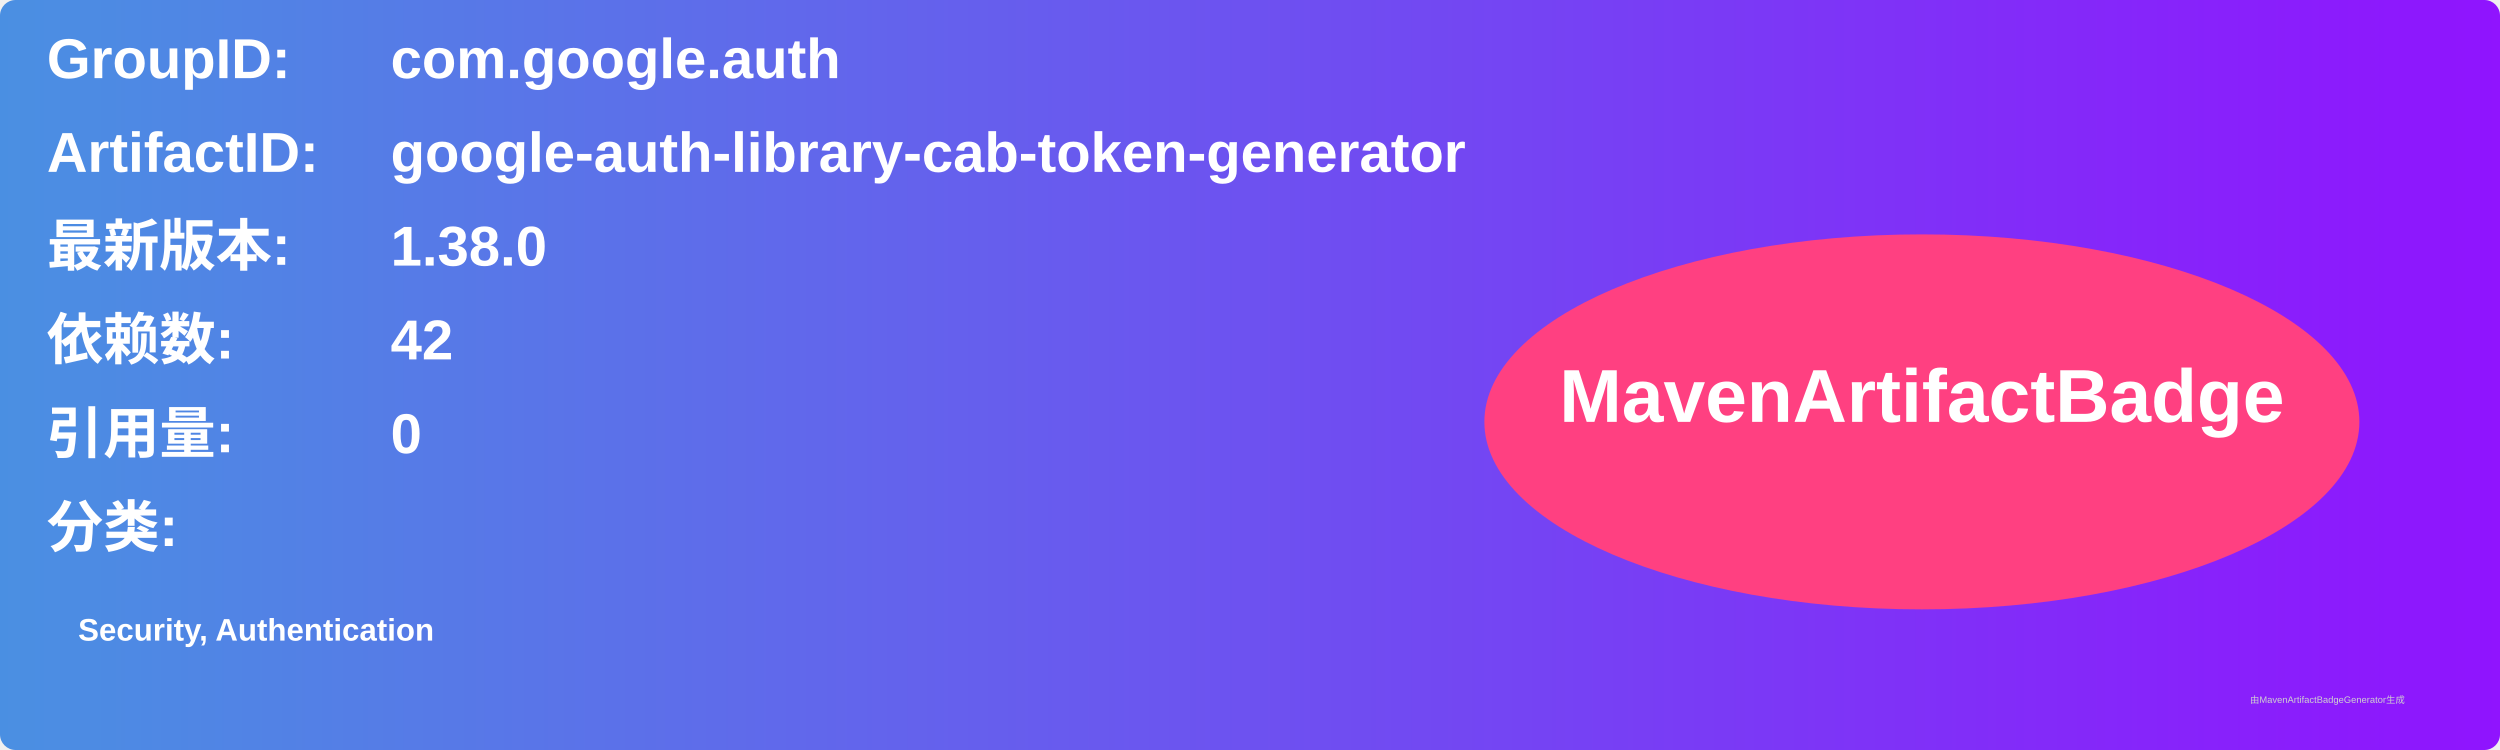
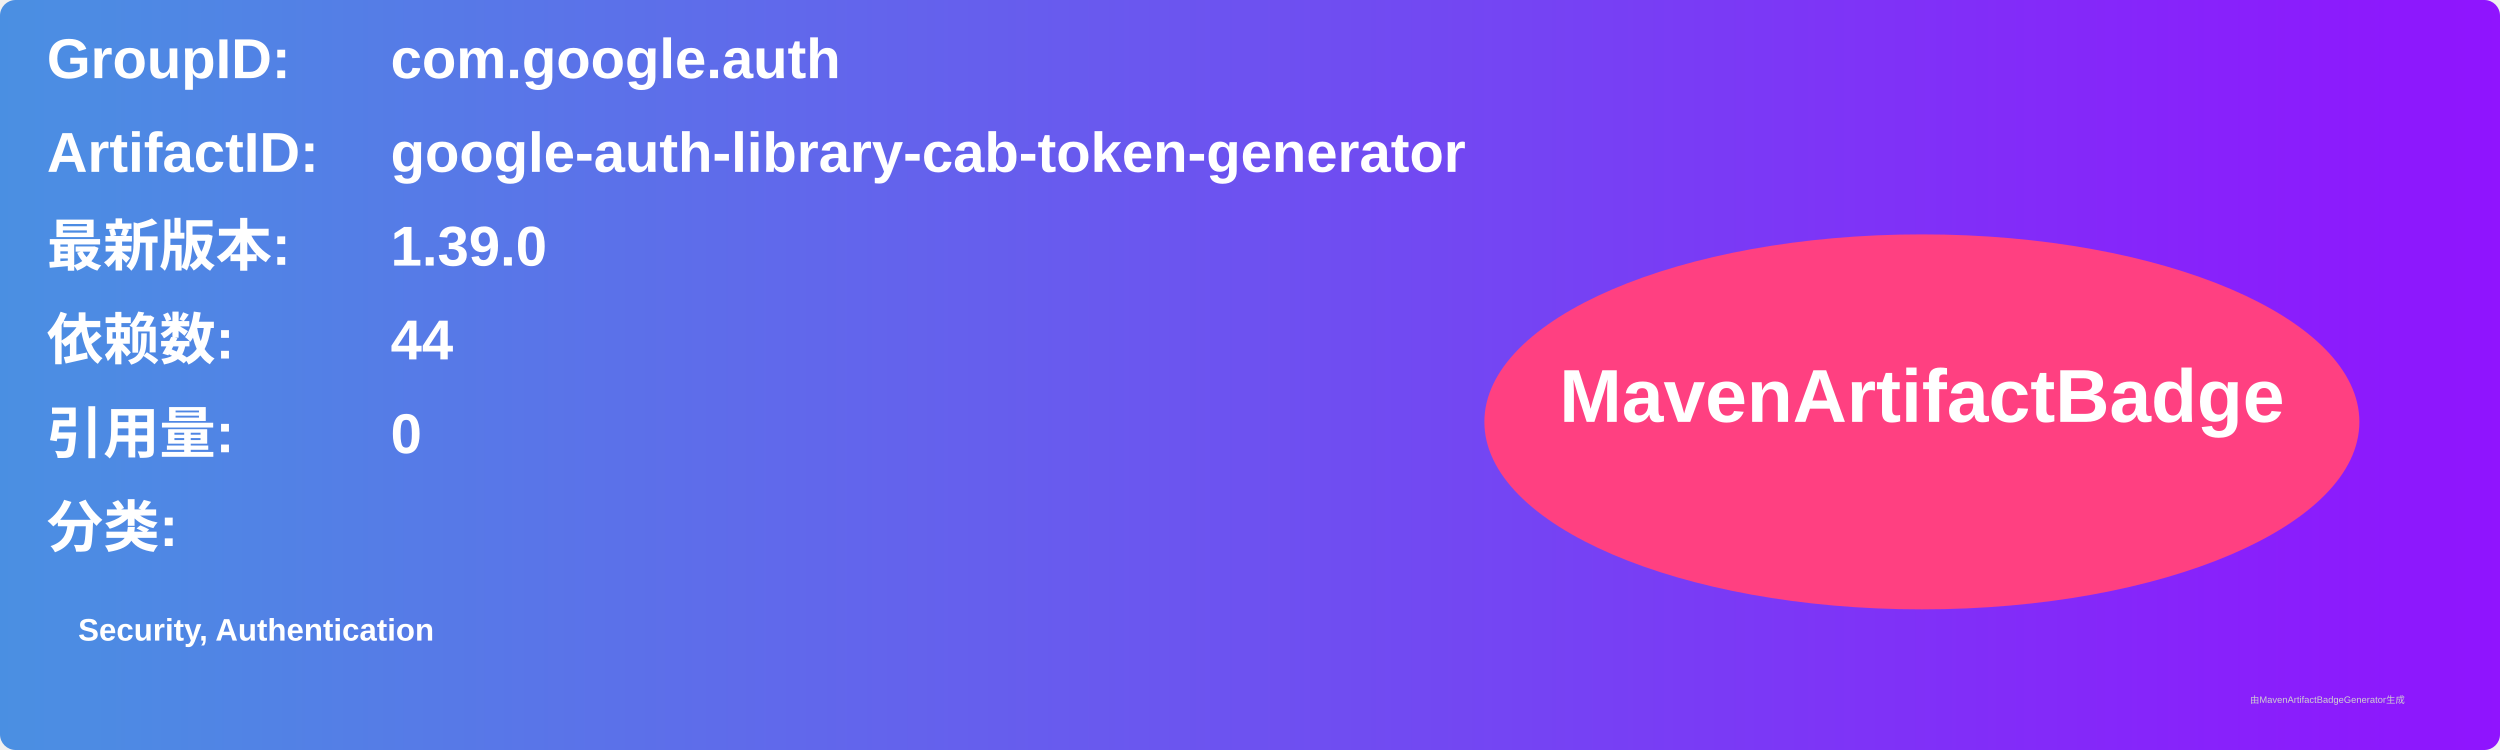
<svg xmlns="http://www.w3.org/2000/svg" width="800" height="240" viewBox="0 0 800 240">
  <linearGradient id="grad" x1="0%" y1="0%" x2="100%" y2="0%">
    <stop offset="0%" stop-color="#4a90e2" />
    <stop offset="100%" stop-color="#9013fe" />
  </linearGradient>
  <rect width="100%" height="100%" rx="5" ry="5" fill="url(#grad)" />
  <g transform="translate(15, 15)">
    <text x="0" y="10" font-family="Arial" font-size="18" fill="white" font-weight="bold" width="260">GroupID:</text>
    <text x="110" y="10" font-family="Arial" font-size="18" fill="white" font-weight="bold" width="460">com.google.auth</text>
    <text x="0" y="40" font-family="Arial" font-size="18" fill="white" font-weight="bold" width="260">ArtifactID:</text>
    <text x="110" y="40" font-family="Arial" font-size="18" fill="white" font-weight="bold" width="460">google-auth-library-cab-token-generator</text>
    <text x="0" y="70" font-family="Arial" font-size="18" fill="white" font-weight="bold">最新版本:</text>
    <text x="110" y="70" font-family="Arial" font-size="18" fill="white" font-weight="bold">
-       <tspan font-weight="bold">1.38.0</tspan>
+       <tspan font-weight="bold">1.39.0</tspan>
    </text>
    <text x="0" y="100" font-family="Arial" font-size="18" fill="white" font-weight="bold">依赖数: </text>
    <text x="110" y="100" font-family="Arial" font-size="18" fill="white">
-       <tspan font-weight="bold">42</tspan>
+       <tspan font-weight="bold">44</tspan>
    </text>
    <text x="0" y="130" font-family="Arial" font-size="18" fill="white" font-weight="bold">引用量: </text>
    <text x="110" y="130" font-family="Arial" font-size="18" fill="white">
      <tspan font-weight="bold">0</tspan>
    </text>
    <text x="0" y="160" font-family="Arial" font-size="18" fill="white" font-weight="bold">分类:</text>
    <text x="10" y="190" font-family="Arial" font-size="10" fill="white">
      <tspan font-weight="bold">Security, Authentication</tspan>
    </text>
    <ellipse cx="600" cy="120" rx="140" ry="60" fill="#ff4081" />
    <text x="600" y="120" text-anchor="middle" font-family="Arial" font-size="24" fill="white" font-weight="bold">MavenArtifactBadge</text>
  </g>
  <text x="720" y="225" font-family="Arial" font-size="3" fill="#d0d0d0">由MavenArtifactBadgeGenerator生成</text>
</svg>
